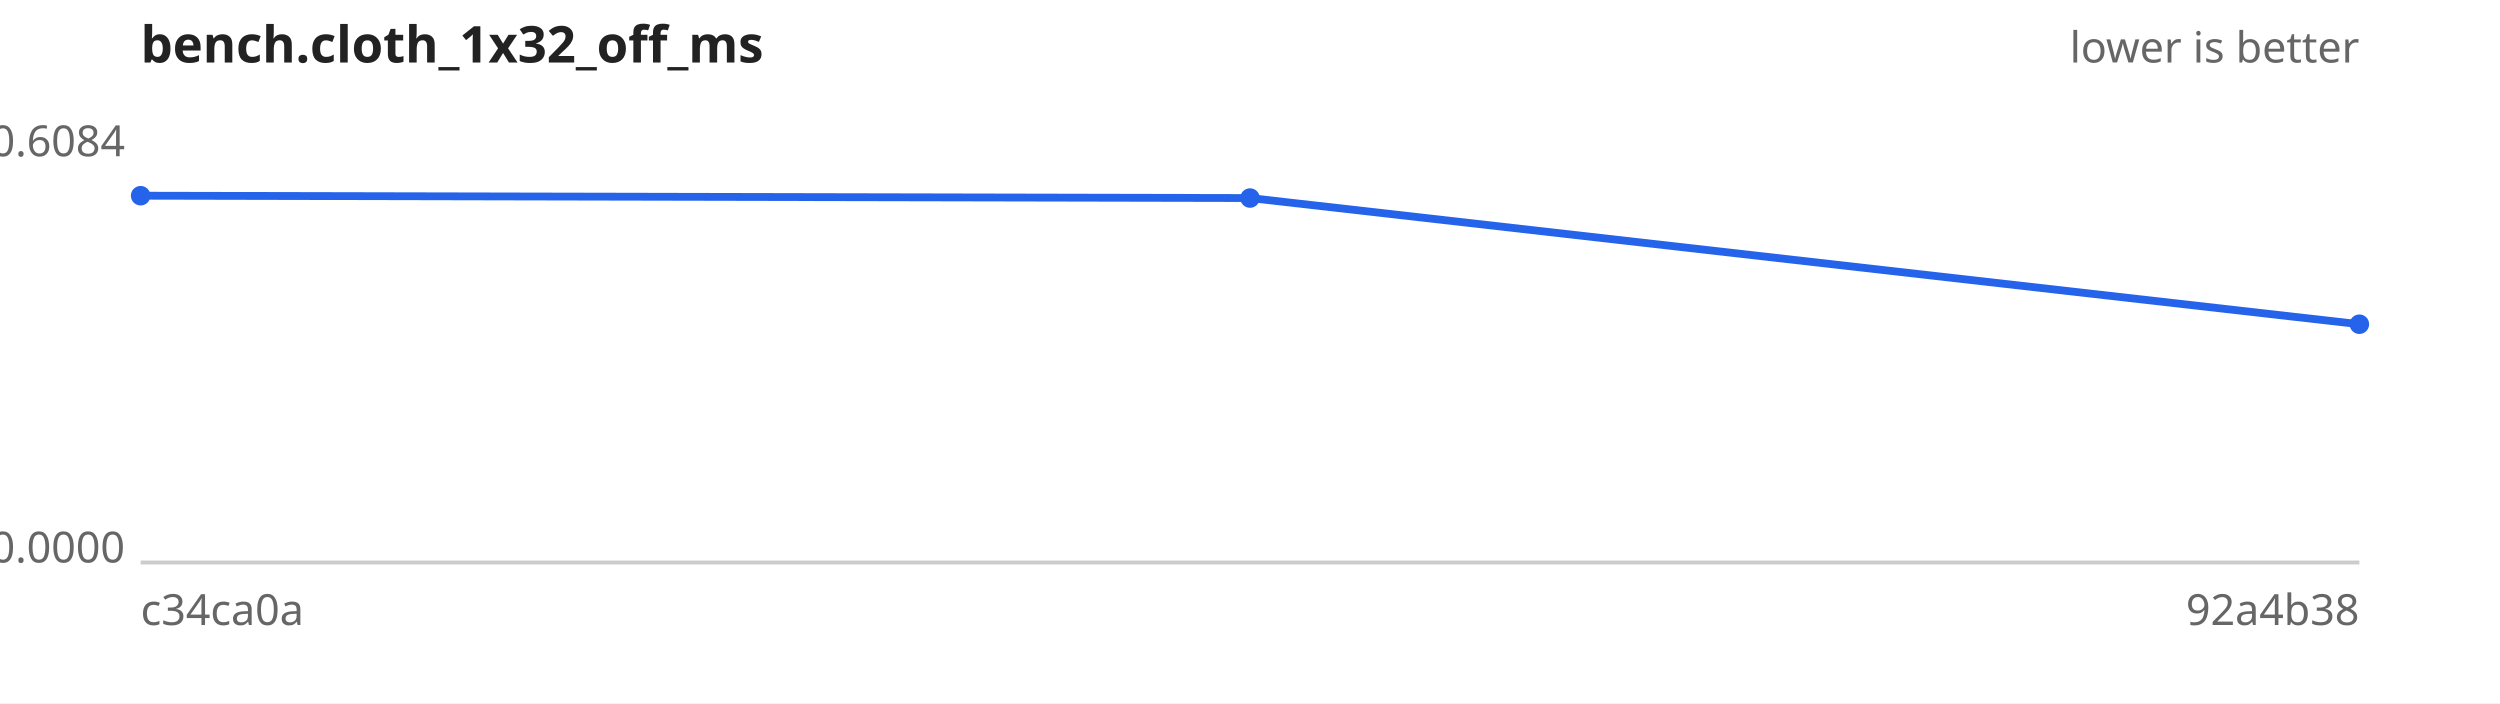
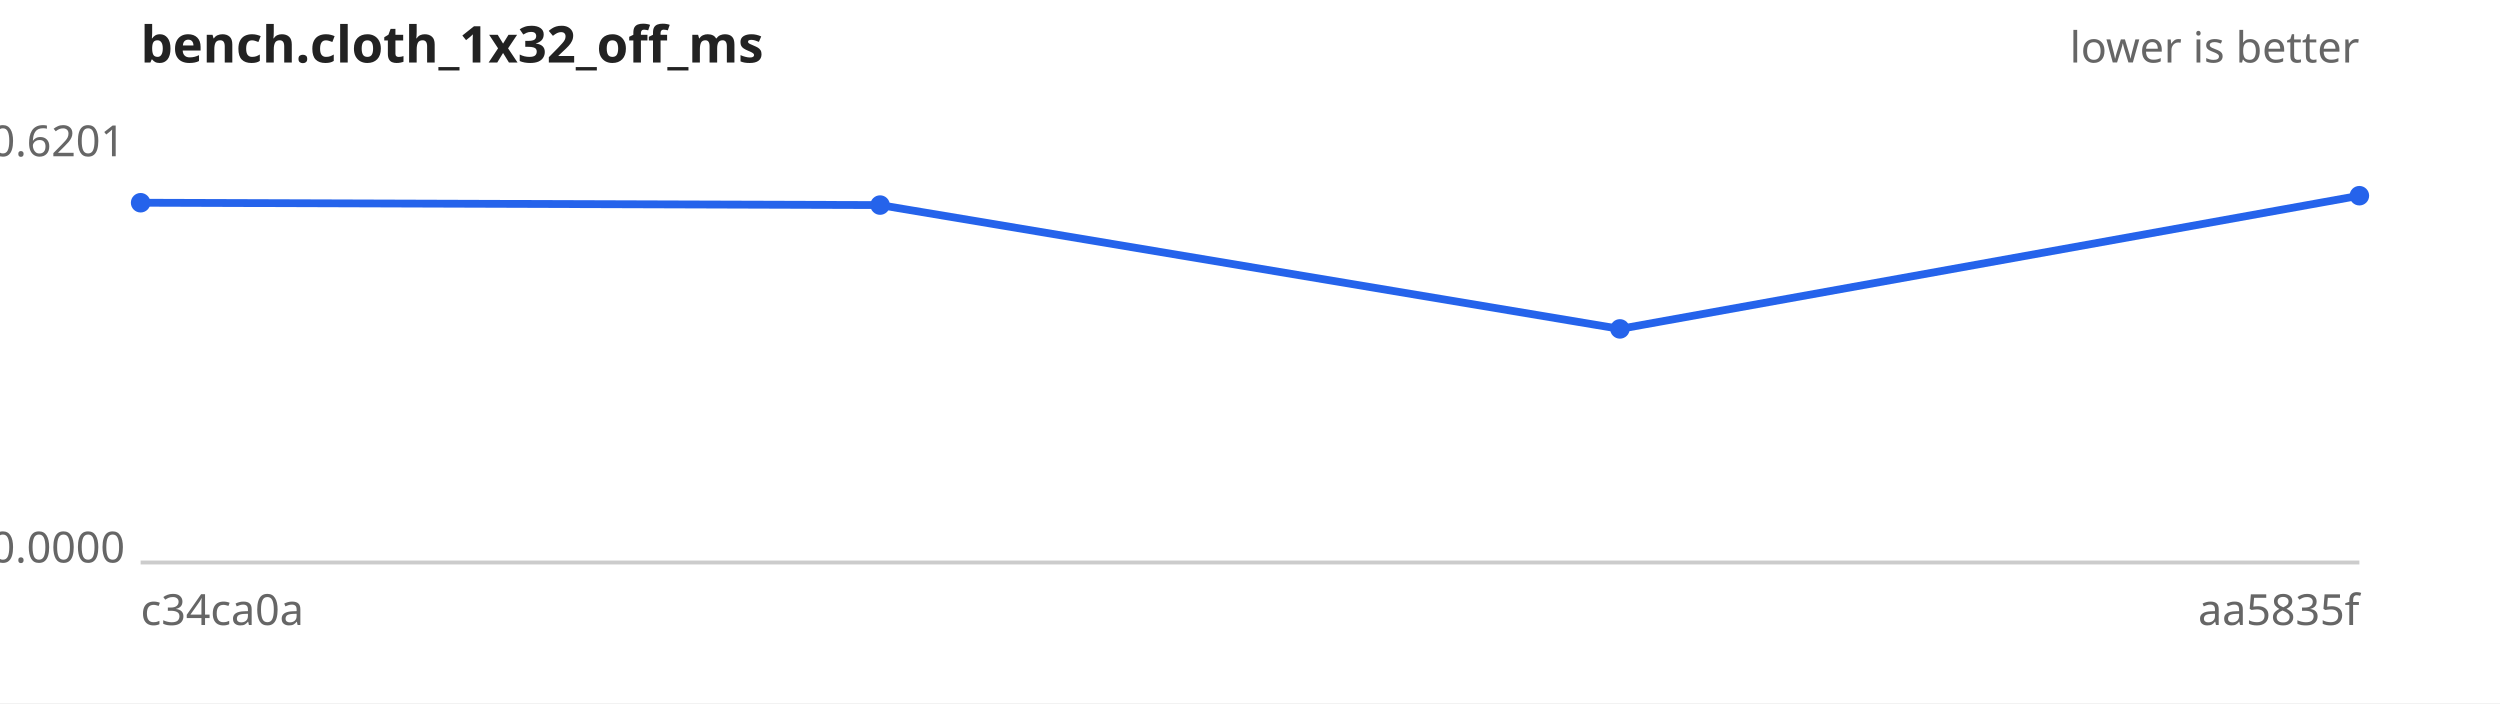
<svg xmlns="http://www.w3.org/2000/svg" width="640" height="180" viewBox="0 0 640 180" font-family="sans-serif" font-size="11">
  <rect width="640" height="180" fill="#ffffff" />
  <text x="36" y="16" font-size="13" font-weight="bold" fill="#222">bench.cloth_1x32_off_ms</text>
  <text x="604" y="16" text-anchor="end" fill="#666">lower is better</text>
  <line x1="36" y1="144" x2="604" y2="144" stroke="#ccc" />
-   <text x="32" y="40.0" text-anchor="end" fill="#666">0.6084</text>
+   <text x="32" y="40.0" text-anchor="end" fill="#666">0.6201</text>
  <text x="32" y="144.0" text-anchor="end" fill="#666">0.0000</text>
  <text x="36" y="160" fill="#666">c34ca0a</text>
-   <text x="604" y="160" text-anchor="end" fill="#666">92a4b38</text>
-   <path d="M36.0,50.1 L320.0,50.7 L604.0,83.0" fill="none" stroke="#2563eb" stroke-width="2" />
+   <text x="604" y="160" text-anchor="end" fill="#666">aa5835f</text>
+   <path d="M36.0,51.9 L225.3,52.5 L414.7,84.2 L604.0,50.1" fill="none" stroke="#2563eb" stroke-width="2" />
  <g fill="#2563eb">
-     <circle cx="36.0" cy="50.1" r="2.5" />
-     <circle cx="320.0" cy="50.7" r="2.5" />
-     <circle cx="604.0" cy="83.0" r="2.5" />
+     <circle cx="36.0" cy="51.9" r="2.5" />
+     <circle cx="225.3" cy="52.5" r="2.5" />
+     <circle cx="414.7" cy="84.2" r="2.5" />
+     <circle cx="604.0" cy="50.1" r="2.5" />
  </g>
</svg>
